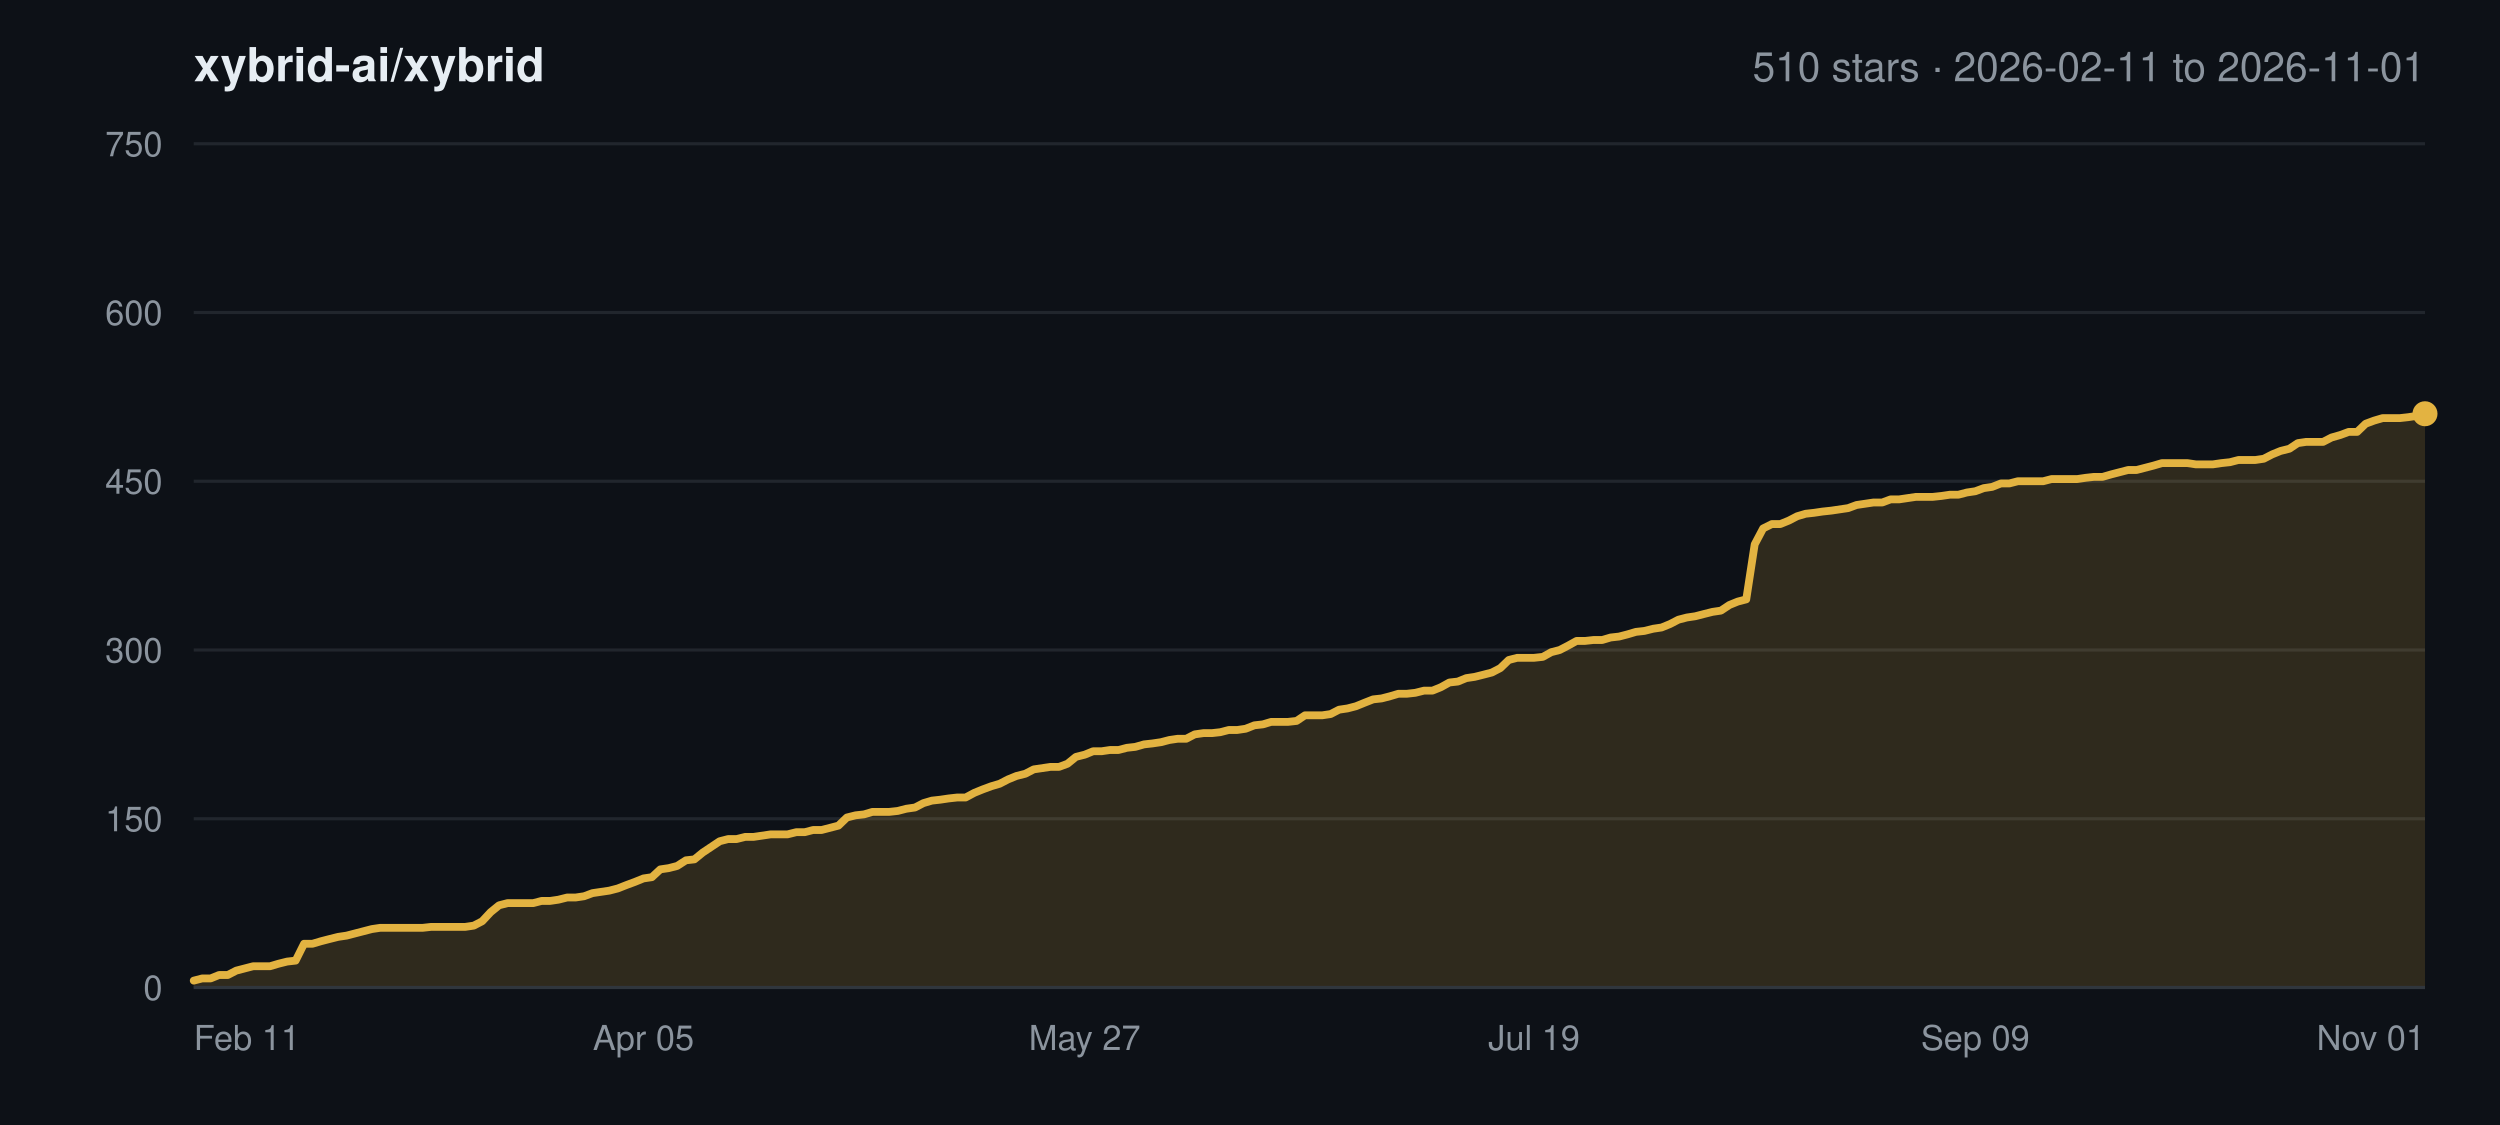
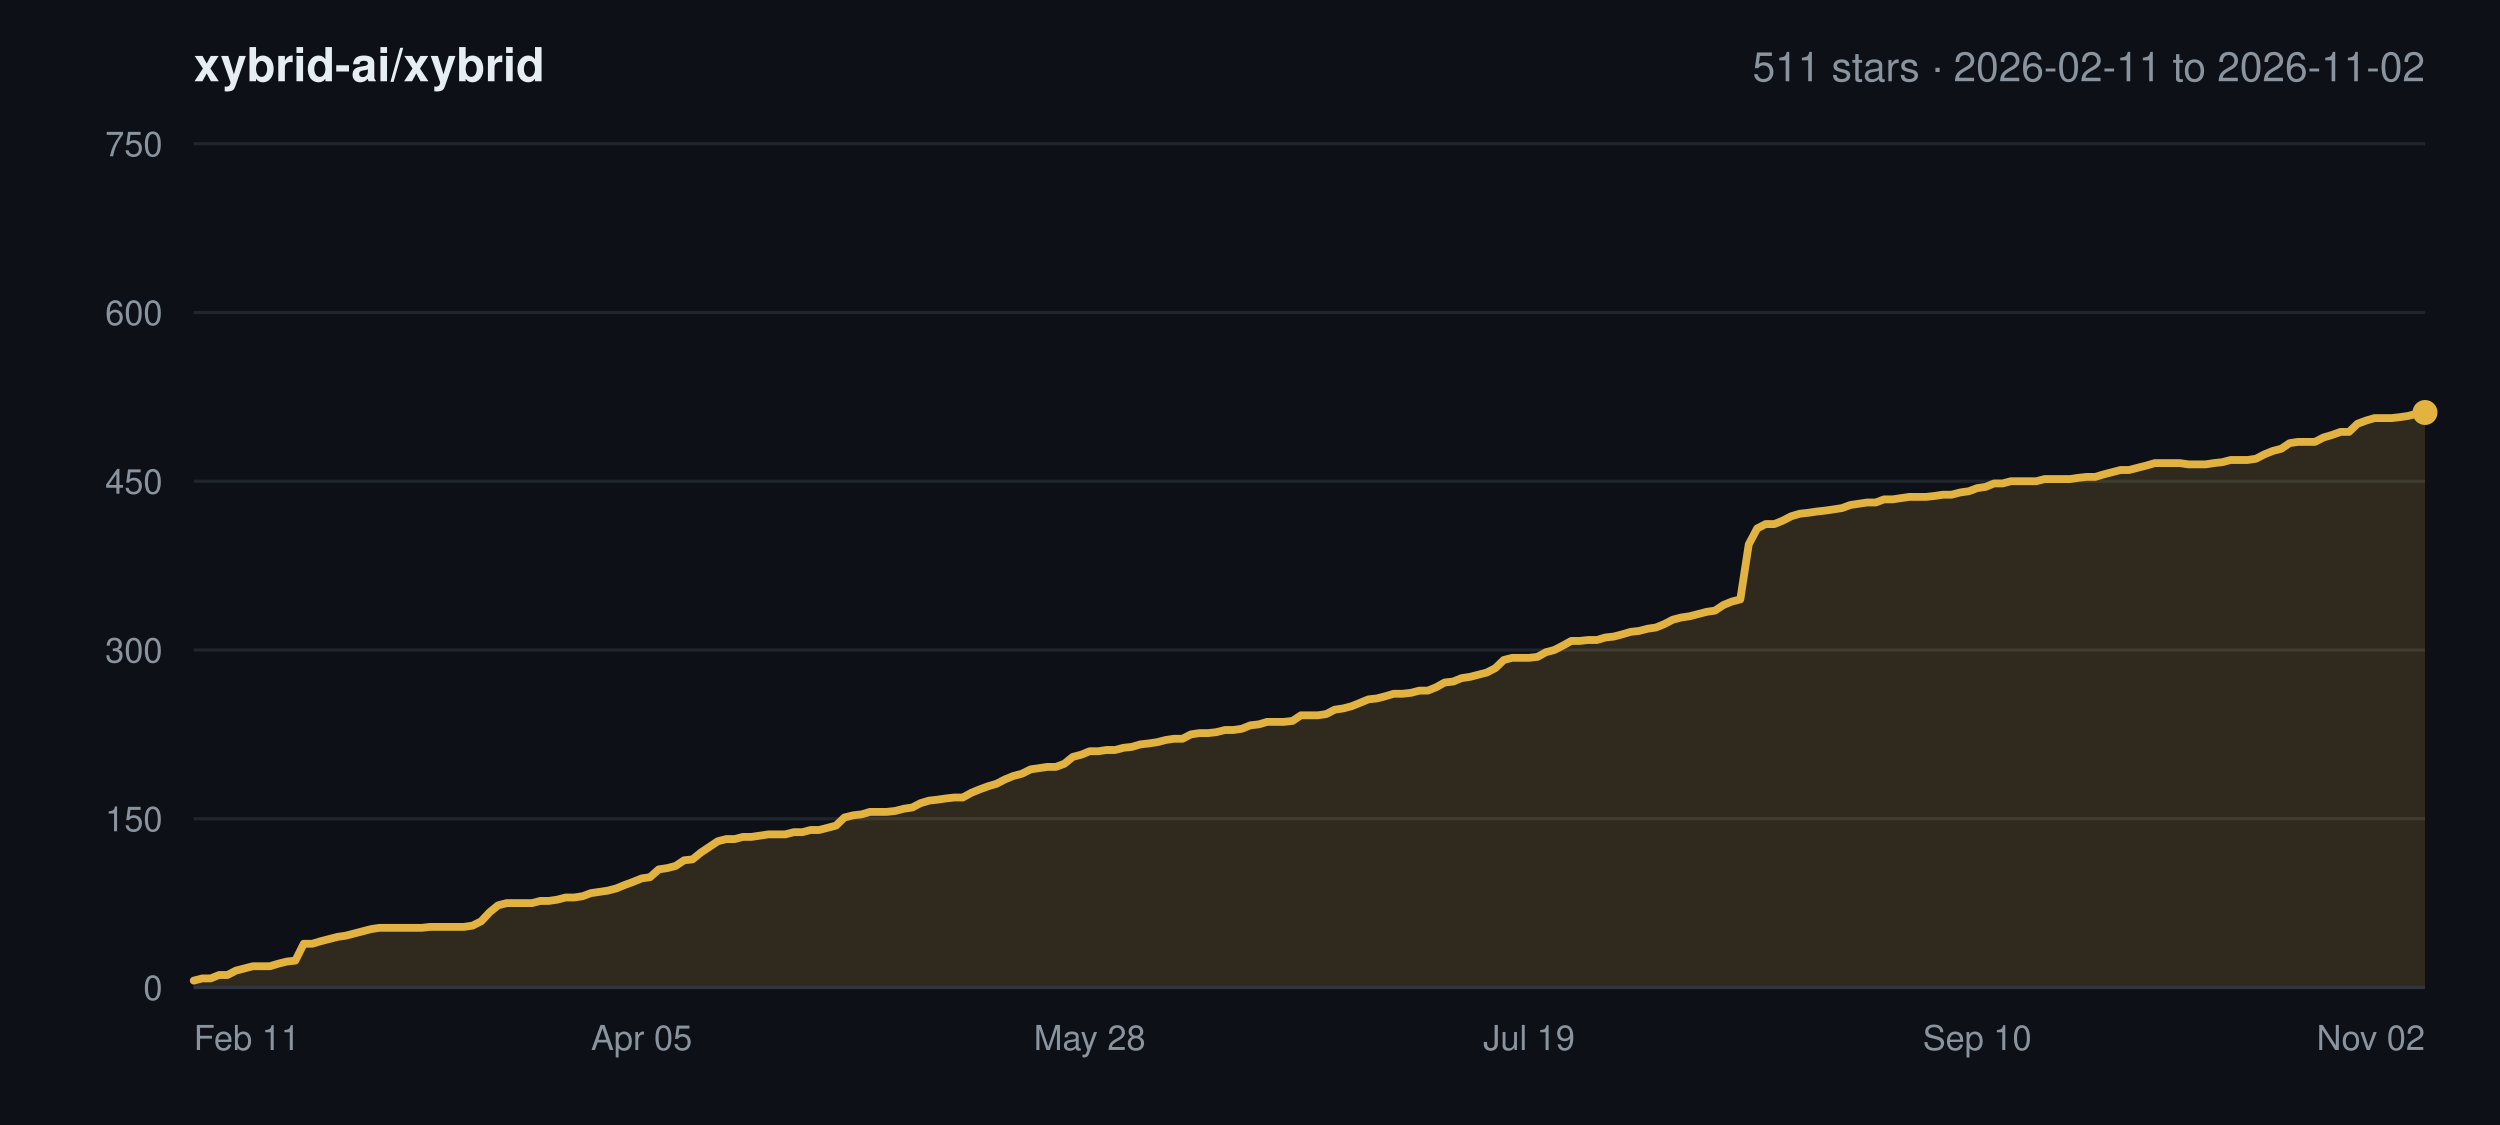
<svg xmlns="http://www.w3.org/2000/svg" width="800" height="360" viewBox="0 0 800 360" font-family="-apple-system,BlinkMacSystemFont,Segoe UI,Helvetica,Arial,sans-serif">
  <rect width="800" height="360" fill="#0d1117" />
  <text x="62" y="26" font-size="15" font-weight="600" fill="#e6edf3">xybrid-ai/xybrid</text>
-   <text x="776" y="26" font-size="13" text-anchor="end" fill="#8b949e">510 stars · 2026-02-11 to 2026-11-01</text>
+   <text x="776" y="26" font-size="13" text-anchor="end" fill="#8b949e">511 stars · 2026-02-11 to 2026-11-02</text>
  <line x1="62" y1="316.0" x2="776" y2="316.0" stroke="#21262d" stroke-width="1" />
  <text x="52" y="320.0" font-size="11" text-anchor="end" fill="#8b949e">0</text>
  <line x1="62" y1="262.0" x2="776" y2="262.0" stroke="#21262d" stroke-width="1" />
  <text x="52" y="266.0" font-size="11" text-anchor="end" fill="#8b949e">150</text>
  <line x1="62" y1="208.0" x2="776" y2="208.0" stroke="#21262d" stroke-width="1" />
  <text x="52" y="212.0" font-size="11" text-anchor="end" fill="#8b949e">300</text>
  <line x1="62" y1="154.0" x2="776" y2="154.0" stroke="#21262d" stroke-width="1" />
  <text x="52" y="158.0" font-size="11" text-anchor="end" fill="#8b949e">450</text>
  <line x1="62" y1="100.0" x2="776" y2="100.0" stroke="#21262d" stroke-width="1" />
  <text x="52" y="104.0" font-size="11" text-anchor="end" fill="#8b949e">600</text>
  <line x1="62" y1="46.0" x2="776" y2="46.0" stroke="#21262d" stroke-width="1" />
  <text x="52" y="50.0" font-size="11" text-anchor="end" fill="#8b949e">750</text>
  <text x="62.0" y="336.0" font-size="11" text-anchor="start" fill="#8b949e">Feb 11</text>
-   <text x="205.9" y="336.0" font-size="11" text-anchor="middle" fill="#8b949e">Apr 05</text>
-   <text x="347.1" y="336.0" font-size="11" text-anchor="middle" fill="#8b949e">May 27</text>
-   <text x="490.9" y="336.0" font-size="11" text-anchor="middle" fill="#8b949e">Jul 19</text>
-   <text x="632.1" y="336.0" font-size="11" text-anchor="middle" fill="#8b949e">Sep 09</text>
-   <text x="776.0" y="336.0" font-size="11" text-anchor="end" fill="#8b949e">Nov 01</text>
-   <polygon points="62.0,316.0 62.0,313.8 64.7,313.1 67.4,313.1 70.1,312.0 72.9,312.0 75.6,310.6 78.3,309.9 81.0,309.2 83.7,309.2 86.4,309.2 89.1,308.4 91.9,307.7 94.6,307.4 97.3,302.0 100.0,302.0 102.7,301.2 105.4,300.5 108.2,299.8 110.9,299.4 113.6,298.7 116.3,298.0 119.0,297.3 121.7,296.9 124.4,296.9 127.2,296.9 129.9,296.9 132.6,296.9 135.3,296.9 138.0,296.6 140.7,296.6 143.4,296.6 146.2,296.6 148.9,296.6 151.6,296.2 154.3,294.8 157.0,291.9 159.7,289.7 162.4,289.0 165.2,289.0 167.9,289.0 170.6,289.0 173.3,288.3 176.0,288.3 178.7,287.9 181.5,287.2 184.2,287.2 186.9,286.8 189.6,285.8 192.3,285.4 195.0,285.0 197.7,284.3 200.5,283.2 203.2,282.2 205.9,281.1 208.6,280.7 211.3,278.2 214.0,277.8 216.7,277.1 219.5,275.3 222.2,275.0 224.9,272.8 227.6,271.0 230.3,269.2 233.0,268.5 235.7,268.5 238.5,267.8 241.2,267.8 243.9,267.4 246.6,267.0 249.3,267.0 252.0,267.0 254.8,266.3 257.5,266.3 260.2,265.6 262.9,265.6 265.6,264.9 268.3,264.2 271.0,261.6 273.8,260.9 276.5,260.6 279.2,259.8 281.9,259.8 284.6,259.8 287.3,259.5 290.0,258.8 292.8,258.4 295.5,257.0 298.2,256.2 300.9,255.9 303.6,255.5 306.3,255.2 309.0,255.2 311.8,253.7 314.5,252.6 317.2,251.6 319.9,250.8 322.6,249.4 325.3,248.3 328.1,247.6 330.8,246.2 333.5,245.8 336.2,245.4 338.9,245.4 341.6,244.4 344.3,242.2 347.1,241.5 349.8,240.4 352.5,240.4 355.2,240.0 357.9,240.0 360.6,239.3 363.3,239.0 366.1,238.2 368.8,237.9 371.5,237.5 374.2,236.8 376.9,236.4 379.6,236.4 382.3,235.0 385.1,234.6 387.8,234.6 390.5,234.3 393.2,233.6 395.9,233.6 398.6,233.2 401.4,232.1 404.1,231.8 406.8,231.0 409.5,231.0 412.2,231.0 414.9,230.7 417.6,228.9 420.4,228.9 423.1,228.9 425.8,228.5 428.5,227.1 431.2,226.7 433.9,226.0 436.6,224.9 439.4,223.8 442.1,223.5 444.8,222.8 447.5,222.0 450.2,222.0 452.9,221.7 455.7,221.0 458.4,221.0 461.1,219.9 463.8,218.4 466.5,218.1 469.2,217.0 471.9,216.6 474.7,215.9 477.4,215.2 480.1,213.8 482.8,211.2 485.5,210.5 488.2,210.5 490.9,210.5 493.7,210.2 496.4,208.7 499.1,208.0 501.8,206.6 504.5,205.1 507.2,205.1 509.9,204.8 512.7,204.8 515.4,204.0 518.1,203.7 520.8,203.0 523.5,202.2 526.2,201.9 529.0,201.2 531.7,200.8 534.4,199.7 537.1,198.3 539.8,197.6 542.5,197.2 545.2,196.5 548.0,195.8 550.7,195.4 553.4,193.6 556.1,192.5 558.8,191.8 561.5,174.2 564.2,169.1 567.0,167.7 569.7,167.7 572.4,166.6 575.1,165.2 577.8,164.4 580.5,164.1 583.2,163.7 586.0,163.4 588.7,163.0 591.4,162.6 594.1,161.6 596.8,161.2 599.5,160.8 602.3,160.8 605.0,159.8 607.7,159.8 610.4,159.4 613.1,159.0 615.8,159.0 618.5,159.0 621.3,158.7 624.0,158.3 626.7,158.3 629.4,157.6 632.1,157.2 634.8,156.2 637.5,155.8 640.3,154.7 643.0,154.7 645.7,154.0 648.4,154.0 651.1,154.0 653.8,154.0 656.5,153.3 659.3,153.3 662.0,153.3 664.7,153.3 667.4,152.9 670.1,152.6 672.8,152.6 675.6,151.8 678.3,151.1 681.0,150.4 683.7,150.4 686.4,149.7 689.1,149.0 691.8,148.2 694.6,148.2 697.3,148.2 700.0,148.2 702.7,148.6 705.4,148.6 708.1,148.6 710.8,148.2 713.6,147.9 716.3,147.2 719.0,147.2 721.7,147.2 724.4,146.8 727.1,145.4 729.8,144.3 732.6,143.6 735.3,141.8 738.0,141.4 740.7,141.4 743.4,141.4 746.1,140.0 748.9,139.2 751.6,138.2 754.3,138.2 757.0,135.6 759.7,134.6 762.4,133.8 765.1,133.8 767.9,133.8 770.6,133.5 773.3,133.1 776.0,132.4 776.0,316.0" fill="#e3b341" fill-opacity="0.16" />
-   <polyline points="62.0,313.8 64.7,313.1 67.4,313.1 70.1,312.0 72.9,312.0 75.6,310.6 78.3,309.9 81.0,309.2 83.7,309.2 86.4,309.2 89.1,308.4 91.9,307.7 94.6,307.4 97.3,302.0 100.0,302.0 102.7,301.2 105.4,300.5 108.2,299.8 110.9,299.4 113.6,298.7 116.3,298.0 119.0,297.3 121.7,296.9 124.4,296.9 127.2,296.9 129.9,296.9 132.6,296.9 135.3,296.9 138.0,296.6 140.7,296.6 143.4,296.6 146.2,296.6 148.9,296.6 151.6,296.2 154.3,294.8 157.0,291.9 159.7,289.7 162.4,289.0 165.2,289.0 167.9,289.0 170.6,289.0 173.3,288.3 176.0,288.3 178.7,287.9 181.5,287.2 184.2,287.2 186.9,286.8 189.6,285.8 192.3,285.4 195.0,285.0 197.7,284.3 200.5,283.2 203.2,282.2 205.9,281.1 208.6,280.7 211.3,278.2 214.0,277.8 216.7,277.1 219.5,275.3 222.2,275.0 224.9,272.8 227.6,271.0 230.3,269.2 233.0,268.5 235.7,268.5 238.5,267.8 241.2,267.8 243.9,267.4 246.6,267.0 249.3,267.0 252.0,267.0 254.8,266.3 257.5,266.3 260.2,265.6 262.9,265.6 265.6,264.9 268.3,264.2 271.0,261.6 273.8,260.9 276.5,260.6 279.2,259.8 281.9,259.8 284.6,259.8 287.3,259.5 290.0,258.8 292.8,258.4 295.5,257.0 298.2,256.2 300.9,255.9 303.6,255.5 306.3,255.2 309.0,255.2 311.8,253.7 314.5,252.6 317.2,251.6 319.9,250.8 322.6,249.4 325.3,248.3 328.1,247.6 330.8,246.2 333.5,245.8 336.2,245.4 338.9,245.4 341.6,244.4 344.3,242.2 347.1,241.5 349.8,240.4 352.5,240.4 355.2,240.0 357.9,240.0 360.6,239.3 363.3,239.0 366.1,238.2 368.8,237.9 371.5,237.5 374.2,236.8 376.9,236.4 379.6,236.4 382.3,235.0 385.1,234.6 387.8,234.6 390.5,234.3 393.2,233.6 395.9,233.6 398.6,233.2 401.4,232.1 404.1,231.8 406.8,231.0 409.5,231.0 412.2,231.0 414.9,230.7 417.6,228.9 420.4,228.9 423.1,228.9 425.8,228.5 428.5,227.1 431.2,226.7 433.9,226.0 436.6,224.9 439.4,223.8 442.1,223.5 444.8,222.8 447.5,222.0 450.2,222.0 452.9,221.7 455.7,221.0 458.4,221.0 461.1,219.9 463.8,218.4 466.5,218.1 469.2,217.0 471.9,216.6 474.7,215.9 477.4,215.2 480.1,213.8 482.8,211.2 485.5,210.5 488.2,210.5 490.9,210.5 493.7,210.2 496.4,208.7 499.1,208.0 501.8,206.6 504.5,205.1 507.2,205.1 509.9,204.8 512.7,204.8 515.4,204.0 518.1,203.7 520.8,203.0 523.5,202.2 526.2,201.9 529.0,201.2 531.7,200.8 534.4,199.7 537.1,198.3 539.8,197.6 542.5,197.2 545.2,196.5 548.0,195.8 550.7,195.4 553.4,193.6 556.1,192.5 558.8,191.8 561.5,174.2 564.2,169.1 567.0,167.7 569.7,167.7 572.4,166.6 575.1,165.2 577.8,164.4 580.5,164.1 583.2,163.7 586.0,163.4 588.7,163.0 591.4,162.6 594.1,161.6 596.8,161.2 599.5,160.8 602.3,160.8 605.0,159.8 607.7,159.8 610.4,159.4 613.1,159.0 615.8,159.0 618.5,159.0 621.3,158.7 624.0,158.3 626.7,158.3 629.4,157.6 632.1,157.2 634.8,156.2 637.5,155.8 640.3,154.7 643.0,154.7 645.7,154.0 648.4,154.0 651.1,154.0 653.8,154.0 656.5,153.3 659.3,153.3 662.0,153.3 664.7,153.3 667.4,152.9 670.1,152.6 672.8,152.6 675.6,151.8 678.3,151.1 681.0,150.4 683.7,150.4 686.4,149.7 689.1,149.0 691.8,148.2 694.6,148.2 697.3,148.2 700.0,148.2 702.7,148.6 705.4,148.6 708.1,148.6 710.8,148.2 713.6,147.9 716.3,147.2 719.0,147.2 721.7,147.2 724.4,146.8 727.1,145.4 729.8,144.3 732.6,143.6 735.3,141.8 738.0,141.4 740.7,141.4 743.4,141.4 746.1,140.0 748.9,139.2 751.6,138.2 754.3,138.2 757.0,135.6 759.7,134.6 762.4,133.8 765.1,133.8 767.9,133.8 770.6,133.5 773.3,133.1 776.0,132.4" fill="none" stroke="#e3b341" stroke-width="2.5" stroke-linejoin="round" stroke-linecap="round" />
-   <circle cx="776.0" cy="132.4" r="4" fill="#e3b341" />
+   <text x="205.3" y="336.0" font-size="11" text-anchor="middle" fill="#8b949e">Apr 05</text>
+   <text x="348.7" y="336.0" font-size="11" text-anchor="middle" fill="#8b949e">May 28</text>
+   <text x="489.3" y="336.0" font-size="11" text-anchor="middle" fill="#8b949e">Jul 19</text>
+   <text x="632.7" y="336.0" font-size="11" text-anchor="middle" fill="#8b949e">Sep 10</text>
+   <text x="776.0" y="336.0" font-size="11" text-anchor="end" fill="#8b949e">Nov 02</text>
+   <polygon points="62.0,316.0 62.0,313.8 64.7,313.1 67.4,313.1 70.1,312.0 72.8,312.0 75.5,310.6 78.2,309.9 80.9,309.2 83.6,309.2 86.3,309.2 89.0,308.4 91.8,307.7 94.5,307.4 97.2,302.0 99.9,302.0 102.6,301.2 105.3,300.5 108.0,299.8 110.7,299.4 113.4,298.7 116.1,298.0 118.8,297.3 121.5,296.9 124.2,296.9 126.9,296.9 129.6,296.9 132.3,296.9 135.0,296.9 137.7,296.6 140.4,296.6 143.1,296.6 145.8,296.6 148.5,296.6 151.2,296.2 154.0,294.8 156.7,291.9 159.4,289.7 162.1,289.0 164.8,289.0 167.5,289.0 170.2,289.0 172.9,288.3 175.6,288.3 178.3,287.9 181.0,287.2 183.7,287.2 186.4,286.8 189.1,285.8 191.8,285.4 194.5,285.0 197.2,284.3 199.9,283.2 202.6,282.2 205.3,281.1 208.0,280.7 210.8,278.2 213.5,277.8 216.2,277.1 218.9,275.3 221.6,275.0 224.3,272.8 227.0,271.0 229.7,269.2 232.4,268.5 235.1,268.5 237.8,267.8 240.5,267.8 243.2,267.4 245.9,267.0 248.6,267.0 251.3,267.0 254.0,266.3 256.7,266.3 259.4,265.6 262.1,265.6 264.8,264.9 267.5,264.2 270.2,261.6 273.0,260.9 275.7,260.6 278.4,259.8 281.1,259.8 283.8,259.8 286.5,259.5 289.2,258.8 291.9,258.4 294.6,257.0 297.3,256.2 300.0,255.9 302.7,255.5 305.4,255.2 308.1,255.2 310.8,253.7 313.5,252.6 316.2,251.6 318.9,250.8 321.6,249.4 324.3,248.3 327.0,247.6 329.8,246.2 332.5,245.8 335.2,245.4 337.9,245.4 340.6,244.4 343.3,242.2 346.0,241.5 348.7,240.4 351.4,240.4 354.1,240.0 356.8,240.0 359.5,239.3 362.2,239.0 364.9,238.2 367.6,237.9 370.3,237.5 373.0,236.8 375.7,236.4 378.4,236.4 381.1,235.0 383.8,234.6 386.5,234.6 389.2,234.3 392.0,233.6 394.7,233.6 397.4,233.2 400.1,232.1 402.8,231.8 405.5,231.0 408.2,231.0 410.9,231.0 413.6,230.7 416.3,228.9 419.0,228.9 421.7,228.9 424.4,228.5 427.1,227.1 429.8,226.7 432.5,226.0 435.2,224.9 437.9,223.8 440.6,223.5 443.3,222.8 446.0,222.0 448.8,222.0 451.5,221.7 454.2,221.0 456.9,221.0 459.6,219.9 462.3,218.4 465.0,218.1 467.7,217.0 470.4,216.6 473.1,215.9 475.8,215.2 478.5,213.8 481.2,211.2 483.9,210.5 486.6,210.5 489.3,210.5 492.0,210.2 494.7,208.7 497.4,208.0 500.1,206.6 502.8,205.1 505.5,205.1 508.2,204.8 511.0,204.8 513.7,204.0 516.4,203.7 519.1,203.0 521.8,202.2 524.5,201.9 527.2,201.2 529.9,200.8 532.6,199.7 535.3,198.3 538.0,197.6 540.7,197.2 543.4,196.5 546.1,195.8 548.8,195.4 551.5,193.6 554.2,192.5 556.9,191.8 559.6,174.2 562.3,169.1 565.0,167.7 567.8,167.7 570.5,166.6 573.2,165.2 575.9,164.4 578.6,164.1 581.3,163.7 584.0,163.4 586.7,163.0 589.4,162.6 592.1,161.6 594.8,161.2 597.5,160.8 600.2,160.8 602.9,159.8 605.6,159.8 608.3,159.4 611.0,159.0 613.7,159.0 616.4,159.0 619.1,158.7 621.8,158.3 624.5,158.3 627.2,157.6 630.0,157.2 632.7,156.2 635.4,155.8 638.1,154.7 640.8,154.7 643.5,154.0 646.2,154.0 648.9,154.0 651.6,154.0 654.3,153.3 657.0,153.3 659.7,153.3 662.4,153.3 665.1,152.9 667.8,152.6 670.5,152.6 673.2,151.8 675.9,151.1 678.6,150.4 681.3,150.4 684.0,149.7 686.8,149.0 689.5,148.2 692.2,148.2 694.9,148.2 697.6,148.2 700.3,148.6 703.0,148.6 705.7,148.6 708.4,148.2 711.1,147.9 713.8,147.2 716.5,147.2 719.2,147.2 721.9,146.8 724.6,145.4 727.3,144.3 730.0,143.6 732.7,141.8 735.4,141.4 738.1,141.4 740.8,141.4 743.5,140.0 746.2,139.2 749.0,138.2 751.7,138.2 754.4,135.6 757.1,134.6 759.8,133.8 762.5,133.8 765.2,133.8 767.9,133.5 770.6,133.1 773.3,132.4 776.0,132.0 776.0,316.0" fill="#e3b341" fill-opacity="0.16" />
+   <polyline points="62.0,313.8 64.7,313.1 67.4,313.1 70.1,312.0 72.8,312.0 75.5,310.6 78.2,309.9 80.9,309.2 83.6,309.2 86.3,309.2 89.0,308.4 91.8,307.7 94.5,307.4 97.2,302.0 99.9,302.0 102.6,301.2 105.3,300.5 108.0,299.8 110.7,299.4 113.4,298.7 116.1,298.0 118.8,297.3 121.5,296.9 124.2,296.9 126.9,296.9 129.6,296.9 132.3,296.9 135.0,296.9 137.7,296.6 140.4,296.6 143.1,296.6 145.8,296.6 148.5,296.6 151.2,296.2 154.0,294.8 156.7,291.9 159.4,289.7 162.1,289.0 164.8,289.0 167.5,289.0 170.2,289.0 172.9,288.3 175.6,288.3 178.3,287.9 181.0,287.2 183.7,287.2 186.4,286.8 189.1,285.8 191.8,285.4 194.5,285.0 197.2,284.3 199.9,283.2 202.6,282.2 205.3,281.1 208.0,280.7 210.8,278.2 213.5,277.8 216.2,277.1 218.9,275.3 221.6,275.0 224.3,272.8 227.0,271.0 229.7,269.2 232.4,268.5 235.1,268.5 237.8,267.8 240.5,267.8 243.2,267.4 245.9,267.0 248.6,267.0 251.3,267.0 254.0,266.3 256.7,266.3 259.4,265.6 262.1,265.6 264.8,264.9 267.5,264.2 270.2,261.6 273.0,260.9 275.7,260.6 278.4,259.8 281.1,259.8 283.8,259.8 286.5,259.5 289.2,258.8 291.9,258.4 294.6,257.0 297.3,256.2 300.0,255.9 302.7,255.5 305.4,255.2 308.1,255.2 310.8,253.7 313.5,252.6 316.2,251.6 318.9,250.8 321.6,249.4 324.3,248.3 327.0,247.6 329.8,246.2 332.5,245.8 335.2,245.4 337.9,245.4 340.6,244.4 343.3,242.2 346.0,241.5 348.7,240.4 351.4,240.4 354.1,240.0 356.8,240.0 359.5,239.3 362.2,239.0 364.9,238.2 367.6,237.9 370.3,237.5 373.0,236.8 375.7,236.4 378.4,236.4 381.1,235.0 383.8,234.6 386.5,234.6 389.2,234.3 392.0,233.6 394.7,233.6 397.4,233.2 400.1,232.1 402.8,231.8 405.5,231.0 408.2,231.0 410.9,231.0 413.6,230.7 416.3,228.9 419.0,228.9 421.7,228.9 424.4,228.5 427.1,227.1 429.8,226.7 432.5,226.0 435.2,224.9 437.9,223.8 440.6,223.5 443.3,222.8 446.0,222.0 448.8,222.0 451.5,221.7 454.2,221.0 456.9,221.0 459.6,219.9 462.3,218.4 465.0,218.1 467.7,217.0 470.4,216.6 473.1,215.9 475.8,215.2 478.5,213.8 481.2,211.2 483.9,210.5 486.6,210.5 489.3,210.5 492.0,210.2 494.7,208.7 497.4,208.0 500.1,206.6 502.8,205.1 505.5,205.1 508.2,204.8 511.0,204.8 513.7,204.0 516.4,203.7 519.1,203.0 521.8,202.2 524.5,201.9 527.2,201.2 529.9,200.8 532.6,199.7 535.3,198.3 538.0,197.6 540.7,197.2 543.4,196.5 546.1,195.8 548.8,195.4 551.5,193.6 554.2,192.5 556.9,191.8 559.6,174.2 562.3,169.1 565.0,167.7 567.8,167.7 570.5,166.6 573.2,165.2 575.9,164.4 578.6,164.1 581.3,163.7 584.0,163.4 586.7,163.0 589.4,162.6 592.1,161.6 594.8,161.2 597.5,160.8 600.2,160.8 602.9,159.8 605.6,159.8 608.3,159.4 611.0,159.0 613.7,159.0 616.4,159.0 619.1,158.7 621.8,158.3 624.5,158.3 627.2,157.6 630.0,157.2 632.7,156.2 635.4,155.8 638.1,154.7 640.8,154.7 643.5,154.0 646.2,154.0 648.9,154.0 651.6,154.0 654.3,153.3 657.0,153.3 659.7,153.3 662.4,153.3 665.1,152.9 667.8,152.6 670.5,152.6 673.2,151.8 675.9,151.1 678.6,150.4 681.3,150.4 684.0,149.7 686.8,149.0 689.5,148.2 692.2,148.2 694.9,148.2 697.6,148.2 700.3,148.6 703.0,148.6 705.7,148.6 708.4,148.2 711.1,147.9 713.8,147.2 716.5,147.2 719.2,147.2 721.9,146.8 724.6,145.4 727.3,144.3 730.0,143.6 732.7,141.8 735.4,141.4 738.1,141.4 740.8,141.4 743.5,140.0 746.2,139.2 749.0,138.2 751.7,138.2 754.4,135.6 757.1,134.6 759.8,133.8 762.5,133.8 765.2,133.8 767.9,133.5 770.6,133.1 773.3,132.4 776.0,132.0" fill="none" stroke="#e3b341" stroke-width="2.5" stroke-linejoin="round" stroke-linecap="round" />
+   <circle cx="776.0" cy="132.0" r="4" fill="#e3b341" />
  <line x1="62" y1="316.0" x2="776" y2="316.0" stroke="#30363d" stroke-width="1" />
</svg>
